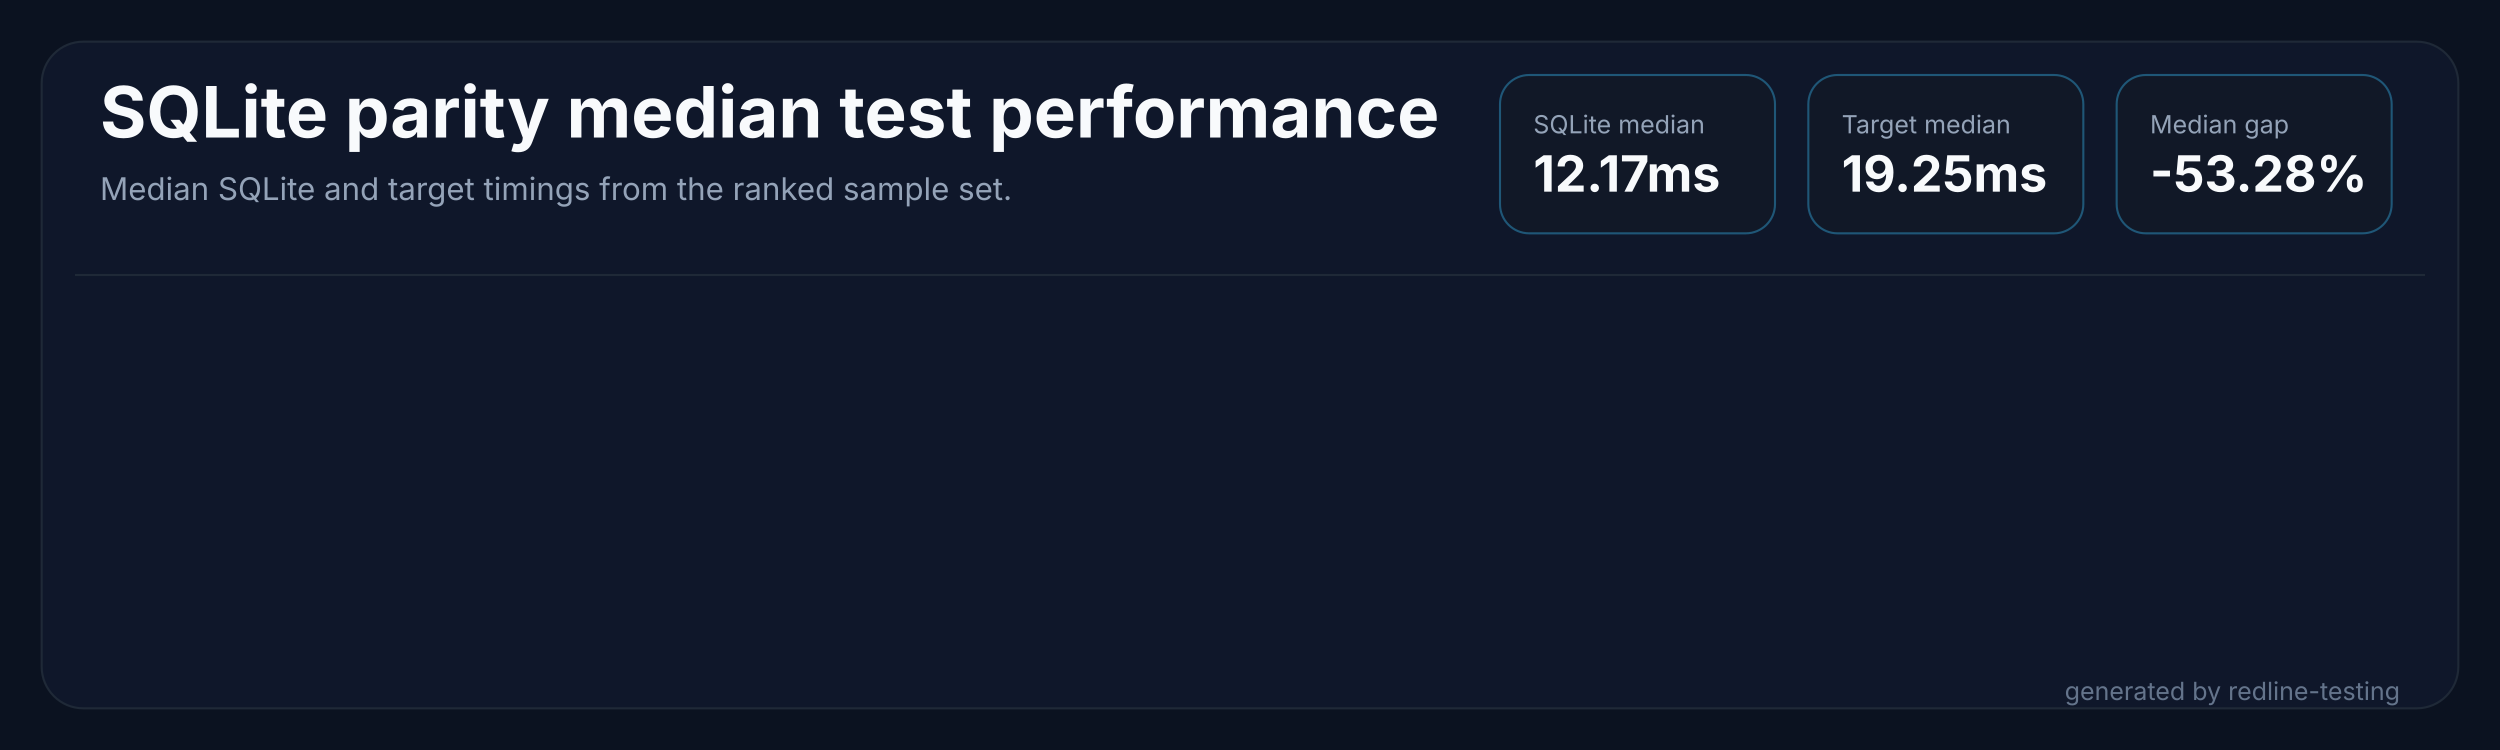
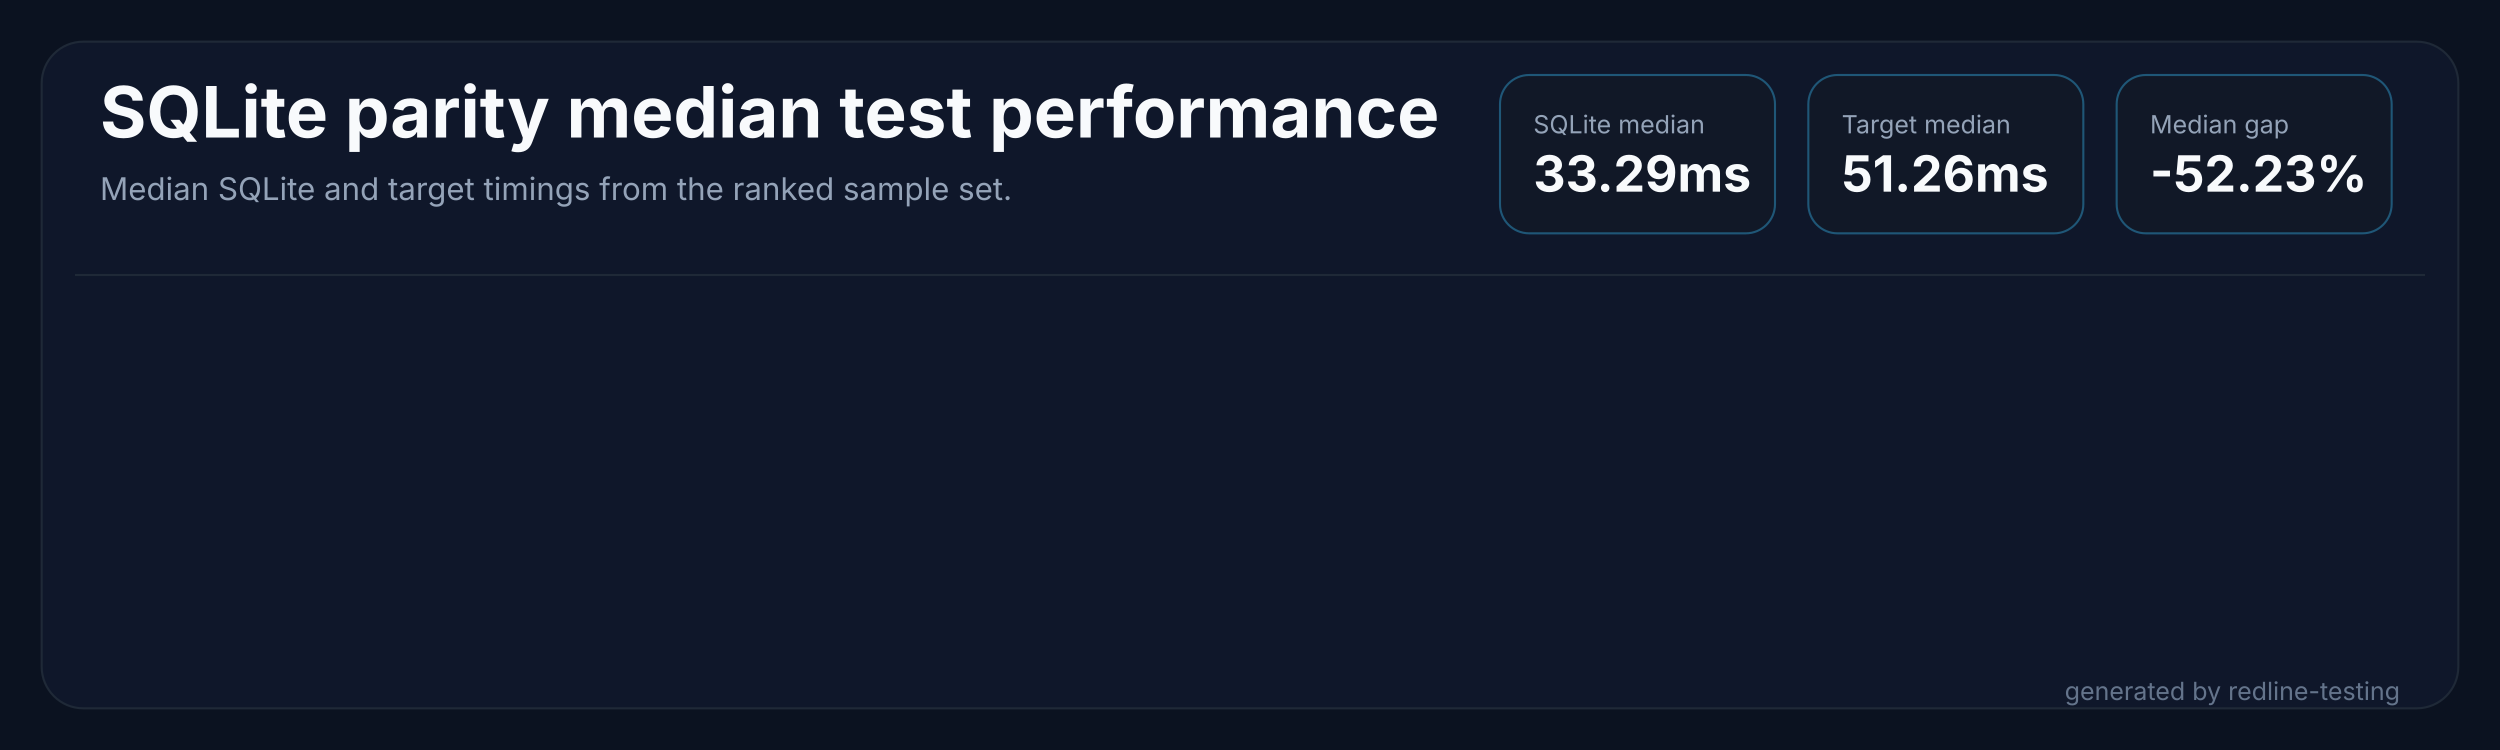
<svg xmlns="http://www.w3.org/2000/svg" width="1200" height="360" viewBox="0 0 1200 360" role="img" aria-labelledby="title desc">
  <rect width="1200" height="360" fill="#0b1220" />
  <rect x="20" y="20" width="1160" height="320" rx="20" fill="#0f172a" stroke="#1f2937" />
  <path d="M 36 132 H 1164" stroke="#1f2937" stroke-width="1" />
  <text x="48" y="66" fill="#f8fafc" font-family="Inter,Segoe UI,sans-serif" font-size="34" font-weight="700" letter-spacing="0">SQLite parity median test performance</text>
  <text x="48" y="96" fill="#94a3b8" font-family="Inter,Segoe UI,sans-serif" font-size="15" letter-spacing="0">Median SQLite and target timings from the ranked sample set.</text>
  <g transform="translate(720,36)">
    <rect width="132" height="76" rx="14" fill="#111827" stroke="#38bdf8" stroke-opacity="0.38" />
    <text x="16" y="28" fill="#94a3b8" font-family="Inter,Segoe UI,sans-serif" font-size="12" letter-spacing="0">SQLite median</text>
-     <text x="16" y="56" fill="#f8fafc" font-family="Inter,Segoe UI,sans-serif" font-size="24" font-weight="700" letter-spacing="0">12.17ms</text>
+     <text x="16" y="56" fill="#f8fafc" font-family="Inter,Segoe UI,sans-serif" font-size="24" font-weight="700" letter-spacing="0">33.29ms</text>
  </g>
  <g transform="translate(868,36)">
    <rect width="132" height="76" rx="14" fill="#111827" stroke="#38bdf8" stroke-opacity="0.38" />
    <text x="16" y="28" fill="#94a3b8" font-family="Inter,Segoe UI,sans-serif" font-size="12" letter-spacing="0">Target median</text>
-     <text x="16" y="56" fill="#f8fafc" font-family="Inter,Segoe UI,sans-serif" font-size="24" font-weight="700" letter-spacing="0">19.25ms</text>
+     <text x="16" y="56" fill="#f8fafc" font-family="Inter,Segoe UI,sans-serif" font-size="24" font-weight="700" letter-spacing="0">51.26ms</text>
  </g>
  <g transform="translate(1016,36)">
    <rect width="132" height="76" rx="14" fill="#111827" stroke="#38bdf8" stroke-opacity="0.38" />
    <text x="16" y="28" fill="#94a3b8" font-family="Inter,Segoe UI,sans-serif" font-size="12" letter-spacing="0">Median gap</text>
-     <text x="16" y="56" fill="#f8fafc" font-family="Inter,Segoe UI,sans-serif" font-size="24" font-weight="700" letter-spacing="0">-53.28%</text>
+     <text x="16" y="56" fill="#f8fafc" font-family="Inter,Segoe UI,sans-serif" font-size="24" font-weight="700" letter-spacing="0">-52.23%</text>
  </g>
  <text x="1152" y="336" fill="#64748b" text-anchor="end" font-family="Inter,Segoe UI,sans-serif" font-size="12" letter-spacing="0">generated by redline-testing</text>
</svg>
